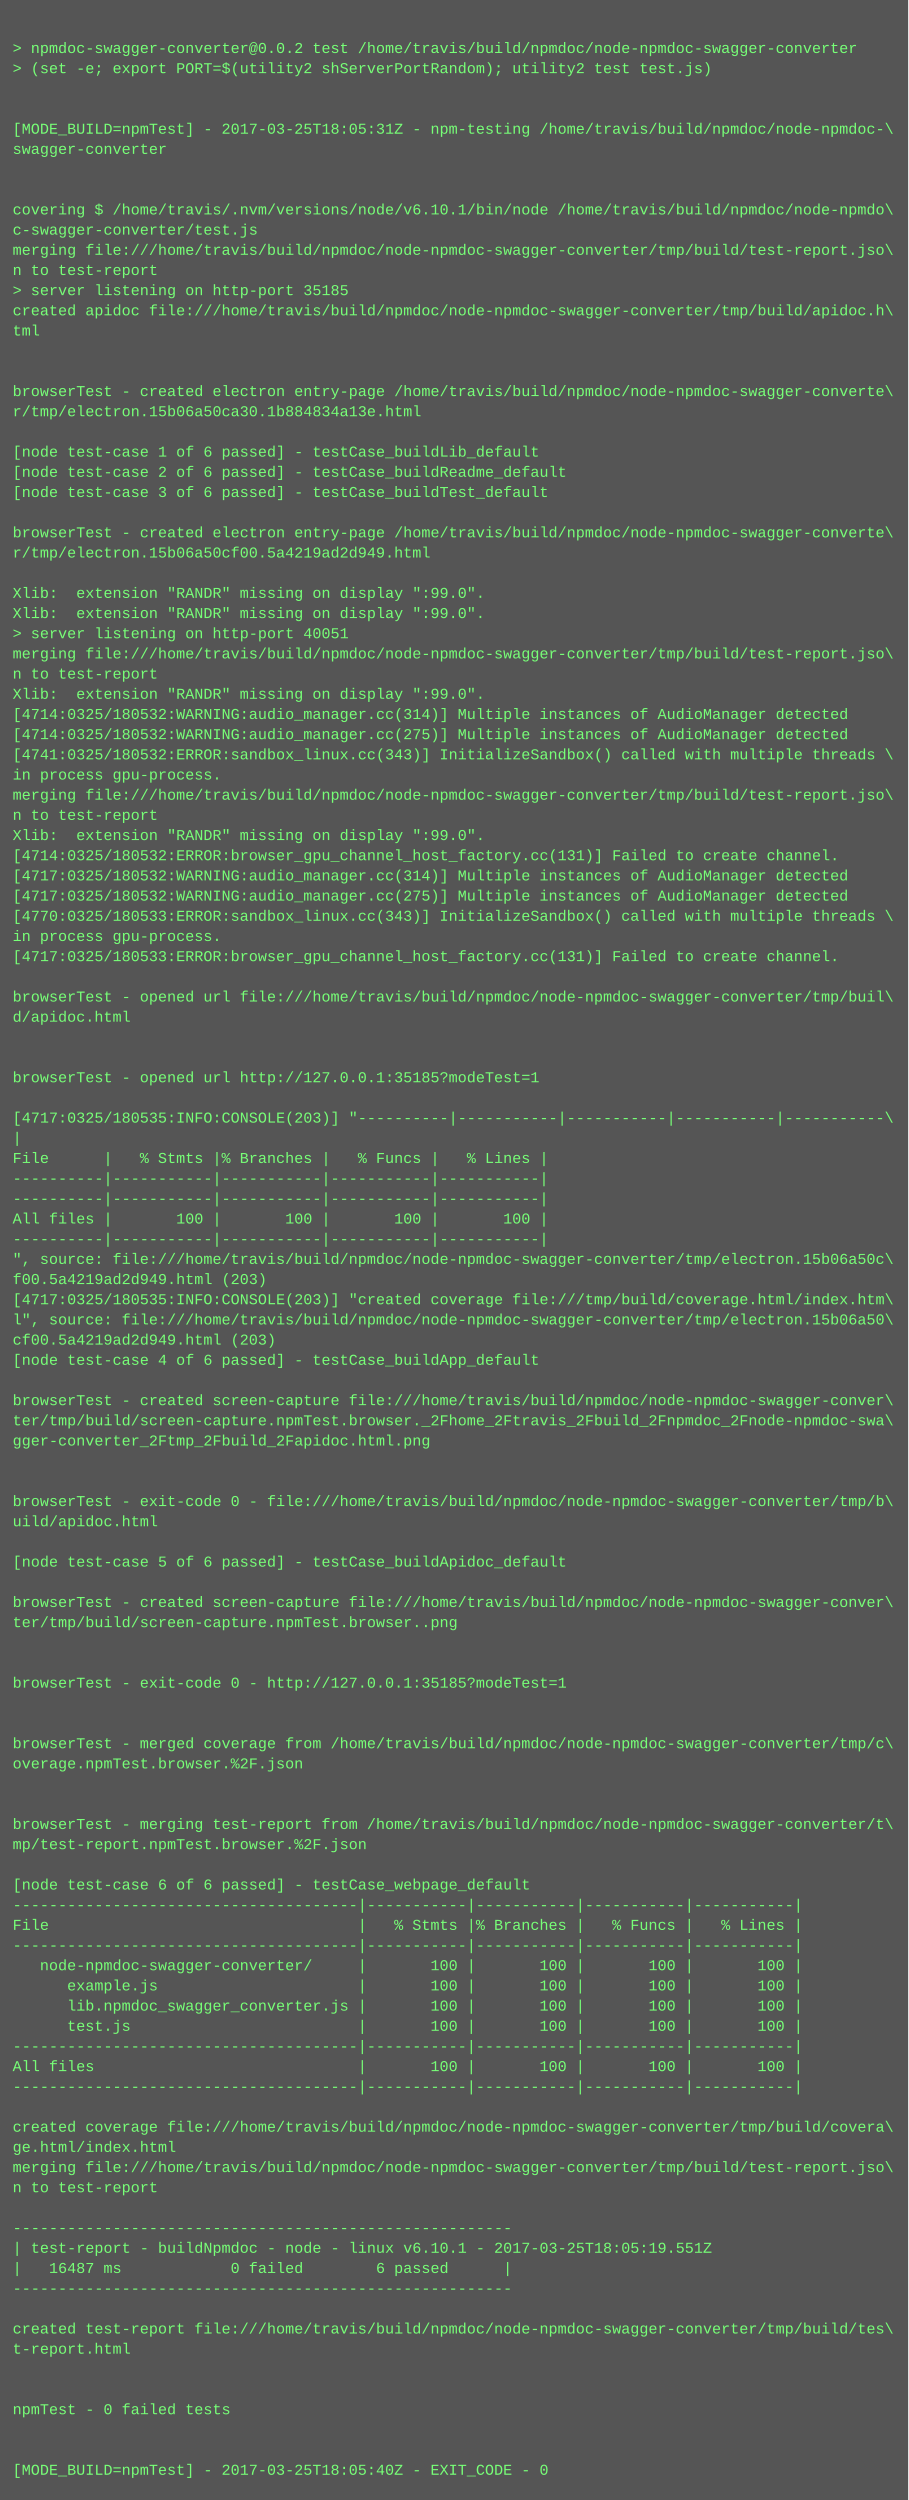
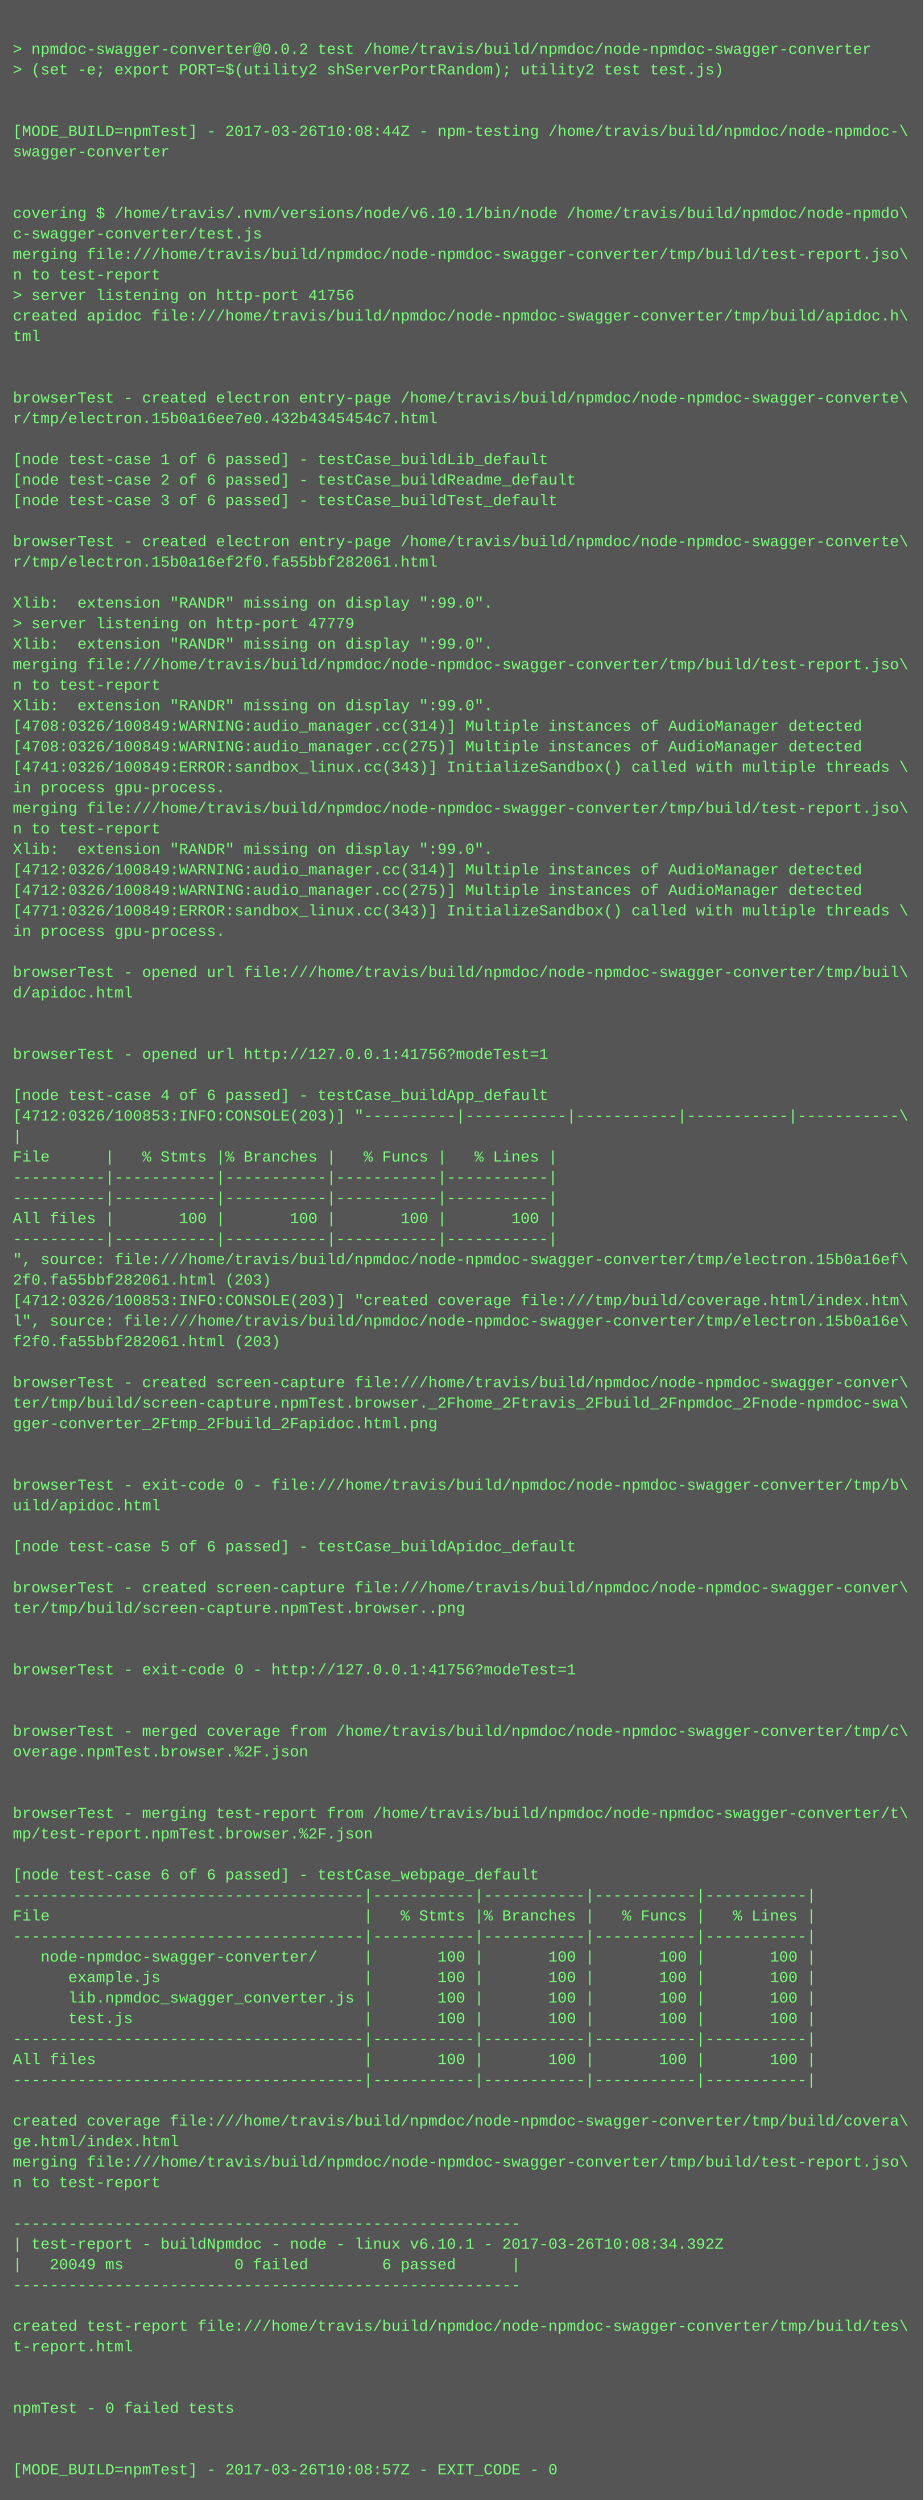
- <svg xmlns="http://www.w3.org/2000/svg" height="1982" width="720">
-   <rect height="1982" fill="#555" width="720" />
+ <svg xmlns="http://www.w3.org/2000/svg" height="1950" width="720">
+   <rect height="1950" fill="#555" width="720" />
  <text fill="#7f7" font-family="Courier New" font-size="12" xml:space="preserve">
    <tspan x="10" y="26" />
    <tspan x="10" y="42">&gt; npmdoc-swagger-converter@0.0.2 test /home/travis/build/npmdoc/node-npmdoc-swagger-converter</tspan>
    <tspan x="10" y="58">&gt; (set -e; export PORT=$(utility2 shServerPortRandom); utility2 test test.js)</tspan>
    <tspan x="10" y="74" />
    <tspan x="10" y="90" />
-     <tspan x="10" y="106">[MODE_BUILD=npmTest] - 2017-03-25T18:05:31Z - npm-testing /home/travis/build/npmdoc/node-npmdoc-\</tspan>
+     <tspan x="10" y="106">[MODE_BUILD=npmTest] - 2017-03-26T10:08:44Z - npm-testing /home/travis/build/npmdoc/node-npmdoc-\</tspan>
    <tspan x="10" y="122">swagger-converter</tspan>
    <tspan x="10" y="138" />
    <tspan x="10" y="154" />
    <tspan x="10" y="170">covering $ /home/travis/.nvm/versions/node/v6.10.1/bin/node /home/travis/build/npmdoc/node-npmdo\</tspan>
    <tspan x="10" y="186">c-swagger-converter/test.js</tspan>
    <tspan x="10" y="202">merging file:///home/travis/build/npmdoc/node-npmdoc-swagger-converter/tmp/build/test-report.jso\</tspan>
    <tspan x="10" y="218">n to test-report</tspan>
-     <tspan x="10" y="234">&gt; server listening on http-port 35185</tspan>
+     <tspan x="10" y="234">&gt; server listening on http-port 41756</tspan>
    <tspan x="10" y="250">created apidoc file:///home/travis/build/npmdoc/node-npmdoc-swagger-converter/tmp/build/apidoc.h\</tspan>
    <tspan x="10" y="266">tml</tspan>
    <tspan x="10" y="282" />
    <tspan x="10" y="298" />
    <tspan x="10" y="314">browserTest - created electron entry-page /home/travis/build/npmdoc/node-npmdoc-swagger-converte\</tspan>
-     <tspan x="10" y="330">r/tmp/electron.15b06a50ca30.1b884834a13e.html</tspan>
+     <tspan x="10" y="330">r/tmp/electron.15b0a16ee7e0.432b4345454c7.html</tspan>
    <tspan x="10" y="346" />
    <tspan x="10" y="362">[node test-case 1 of 6 passed] - testCase_buildLib_default</tspan>
    <tspan x="10" y="378">[node test-case 2 of 6 passed] - testCase_buildReadme_default</tspan>
    <tspan x="10" y="394">[node test-case 3 of 6 passed] - testCase_buildTest_default</tspan>
    <tspan x="10" y="410" />
    <tspan x="10" y="426">browserTest - created electron entry-page /home/travis/build/npmdoc/node-npmdoc-swagger-converte\</tspan>
-     <tspan x="10" y="442">r/tmp/electron.15b06a50cf00.5a4219ad2d949.html</tspan>
+     <tspan x="10" y="442">r/tmp/electron.15b0a16ef2f0.fa55bbf282061.html</tspan>
    <tspan x="10" y="458" />
    <tspan x="10" y="474">Xlib:  extension "RANDR" missing on display ":99.0".</tspan>
-     <tspan x="10" y="490">Xlib:  extension "RANDR" missing on display ":99.0".</tspan>
-     <tspan x="10" y="506">&gt; server listening on http-port 40051</tspan>
+     <tspan x="10" y="490">&gt; server listening on http-port 47779</tspan>
+     <tspan x="10" y="506">Xlib:  extension "RANDR" missing on display ":99.0".</tspan>
    <tspan x="10" y="522">merging file:///home/travis/build/npmdoc/node-npmdoc-swagger-converter/tmp/build/test-report.jso\</tspan>
    <tspan x="10" y="538">n to test-report</tspan>
    <tspan x="10" y="554">Xlib:  extension "RANDR" missing on display ":99.0".</tspan>
-     <tspan x="10" y="570">[4714:0325/180532:WARNING:audio_manager.cc(314)] Multiple instances of AudioManager detected</tspan>
-     <tspan x="10" y="586">[4714:0325/180532:WARNING:audio_manager.cc(275)] Multiple instances of AudioManager detected</tspan>
-     <tspan x="10" y="602">[4741:0325/180532:ERROR:sandbox_linux.cc(343)] InitializeSandbox() called with multiple threads \</tspan>
+     <tspan x="10" y="570">[4708:0326/100849:WARNING:audio_manager.cc(314)] Multiple instances of AudioManager detected</tspan>
+     <tspan x="10" y="586">[4708:0326/100849:WARNING:audio_manager.cc(275)] Multiple instances of AudioManager detected</tspan>
+     <tspan x="10" y="602">[4741:0326/100849:ERROR:sandbox_linux.cc(343)] InitializeSandbox() called with multiple threads \</tspan>
    <tspan x="10" y="618">in process gpu-process. </tspan>
    <tspan x="10" y="634">merging file:///home/travis/build/npmdoc/node-npmdoc-swagger-converter/tmp/build/test-report.jso\</tspan>
    <tspan x="10" y="650">n to test-report</tspan>
    <tspan x="10" y="666">Xlib:  extension "RANDR" missing on display ":99.0".</tspan>
-     <tspan x="10" y="682">[4714:0325/180532:ERROR:browser_gpu_channel_host_factory.cc(131)] Failed to create channel.</tspan>
-     <tspan x="10" y="698">[4717:0325/180532:WARNING:audio_manager.cc(314)] Multiple instances of AudioManager detected</tspan>
-     <tspan x="10" y="714">[4717:0325/180532:WARNING:audio_manager.cc(275)] Multiple instances of AudioManager detected</tspan>
-     <tspan x="10" y="730">[4770:0325/180533:ERROR:sandbox_linux.cc(343)] InitializeSandbox() called with multiple threads \</tspan>
-     <tspan x="10" y="746">in process gpu-process. </tspan>
-     <tspan x="10" y="762">[4717:0325/180533:ERROR:browser_gpu_channel_host_factory.cc(131)] Failed to create channel.</tspan>
-     <tspan x="10" y="778" />
-     <tspan x="10" y="794">browserTest - opened url file:///home/travis/build/npmdoc/node-npmdoc-swagger-converter/tmp/buil\</tspan>
-     <tspan x="10" y="810">d/apidoc.html</tspan>
-     <tspan x="10" y="826" />
+     <tspan x="10" y="682">[4712:0326/100849:WARNING:audio_manager.cc(314)] Multiple instances of AudioManager detected</tspan>
+     <tspan x="10" y="698">[4712:0326/100849:WARNING:audio_manager.cc(275)] Multiple instances of AudioManager detected</tspan>
+     <tspan x="10" y="714">[4771:0326/100849:ERROR:sandbox_linux.cc(343)] InitializeSandbox() called with multiple threads \</tspan>
+     <tspan x="10" y="730">in process gpu-process. </tspan>
+     <tspan x="10" y="746" />
+     <tspan x="10" y="762">browserTest - opened url file:///home/travis/build/npmdoc/node-npmdoc-swagger-converter/tmp/buil\</tspan>
+     <tspan x="10" y="778">d/apidoc.html</tspan>
+     <tspan x="10" y="794" />
+     <tspan x="10" y="810" />
+     <tspan x="10" y="826">browserTest - opened url http://127.0.0.1:41756?modeTest=1</tspan>
    <tspan x="10" y="842" />
-     <tspan x="10" y="858">browserTest - opened url http://127.0.0.1:35185?modeTest=1</tspan>
-     <tspan x="10" y="874" />
-     <tspan x="10" y="890">[4717:0325/180535:INFO:CONSOLE(203)] "----------|-----------|-----------|-----------|-----------\</tspan>
-     <tspan x="10" y="906">|</tspan>
-     <tspan x="10" y="922">File      |   % Stmts |% Branches |   % Funcs |   % Lines |</tspan>
+     <tspan x="10" y="858">[node test-case 4 of 6 passed] - testCase_buildApp_default</tspan>
+     <tspan x="10" y="874">[4712:0326/100853:INFO:CONSOLE(203)] "----------|-----------|-----------|-----------|-----------\</tspan>
+     <tspan x="10" y="890">|</tspan>
+     <tspan x="10" y="906">File      |   % Stmts |% Branches |   % Funcs |   % Lines |</tspan>
+     <tspan x="10" y="922">----------|-----------|-----------|-----------|-----------|</tspan>
    <tspan x="10" y="938">----------|-----------|-----------|-----------|-----------|</tspan>
-     <tspan x="10" y="954">----------|-----------|-----------|-----------|-----------|</tspan>
-     <tspan x="10" y="970">All files |       100 |       100 |       100 |       100 |</tspan>
-     <tspan x="10" y="986">----------|-----------|-----------|-----------|-----------|</tspan>
-     <tspan x="10" y="1002">", source: file:///home/travis/build/npmdoc/node-npmdoc-swagger-converter/tmp/electron.15b06a50c\</tspan>
-     <tspan x="10" y="1018">f00.5a4219ad2d949.html (203)</tspan>
-     <tspan x="10" y="1034">[4717:0325/180535:INFO:CONSOLE(203)] "created coverage file:///tmp/build/coverage.html/index.htm\</tspan>
-     <tspan x="10" y="1050">l", source: file:///home/travis/build/npmdoc/node-npmdoc-swagger-converter/tmp/electron.15b06a50\</tspan>
-     <tspan x="10" y="1066">cf00.5a4219ad2d949.html (203)</tspan>
-     <tspan x="10" y="1082">[node test-case 4 of 6 passed] - testCase_buildApp_default</tspan>
-     <tspan x="10" y="1098" />
-     <tspan x="10" y="1114">browserTest - created screen-capture file:///home/travis/build/npmdoc/node-npmdoc-swagger-conver\</tspan>
-     <tspan x="10" y="1130">ter/tmp/build/screen-capture.npmTest.browser._2Fhome_2Ftravis_2Fbuild_2Fnpmdoc_2Fnode-npmdoc-swa\</tspan>
-     <tspan x="10" y="1146">gger-converter_2Ftmp_2Fbuild_2Fapidoc.html.png</tspan>
-     <tspan x="10" y="1162" />
-     <tspan x="10" y="1178" />
-     <tspan x="10" y="1194">browserTest - exit-code 0 - file:///home/travis/build/npmdoc/node-npmdoc-swagger-converter/tmp/b\</tspan>
-     <tspan x="10" y="1210">uild/apidoc.html</tspan>
+     <tspan x="10" y="954">All files |       100 |       100 |       100 |       100 |</tspan>
+     <tspan x="10" y="970">----------|-----------|-----------|-----------|-----------|</tspan>
+     <tspan x="10" y="986">", source: file:///home/travis/build/npmdoc/node-npmdoc-swagger-converter/tmp/electron.15b0a16ef\</tspan>
+     <tspan x="10" y="1002">2f0.fa55bbf282061.html (203)</tspan>
+     <tspan x="10" y="1018">[4712:0326/100853:INFO:CONSOLE(203)] "created coverage file:///tmp/build/coverage.html/index.htm\</tspan>
+     <tspan x="10" y="1034">l", source: file:///home/travis/build/npmdoc/node-npmdoc-swagger-converter/tmp/electron.15b0a16e\</tspan>
+     <tspan x="10" y="1050">f2f0.fa55bbf282061.html (203)</tspan>
+     <tspan x="10" y="1066" />
+     <tspan x="10" y="1082">browserTest - created screen-capture file:///home/travis/build/npmdoc/node-npmdoc-swagger-conver\</tspan>
+     <tspan x="10" y="1098">ter/tmp/build/screen-capture.npmTest.browser._2Fhome_2Ftravis_2Fbuild_2Fnpmdoc_2Fnode-npmdoc-swa\</tspan>
+     <tspan x="10" y="1114">gger-converter_2Ftmp_2Fbuild_2Fapidoc.html.png</tspan>
+     <tspan x="10" y="1130" />
+     <tspan x="10" y="1146" />
+     <tspan x="10" y="1162">browserTest - exit-code 0 - file:///home/travis/build/npmdoc/node-npmdoc-swagger-converter/tmp/b\</tspan>
+     <tspan x="10" y="1178">uild/apidoc.html</tspan>
+     <tspan x="10" y="1194" />
+     <tspan x="10" y="1210">[node test-case 5 of 6 passed] - testCase_buildApidoc_default</tspan>
    <tspan x="10" y="1226" />
-     <tspan x="10" y="1242">[node test-case 5 of 6 passed] - testCase_buildApidoc_default</tspan>
-     <tspan x="10" y="1258" />
-     <tspan x="10" y="1274">browserTest - created screen-capture file:///home/travis/build/npmdoc/node-npmdoc-swagger-conver\</tspan>
-     <tspan x="10" y="1290">ter/tmp/build/screen-capture.npmTest.browser..png</tspan>
-     <tspan x="10" y="1306" />
+     <tspan x="10" y="1242">browserTest - created screen-capture file:///home/travis/build/npmdoc/node-npmdoc-swagger-conver\</tspan>
+     <tspan x="10" y="1258">ter/tmp/build/screen-capture.npmTest.browser..png</tspan>
+     <tspan x="10" y="1274" />
+     <tspan x="10" y="1290" />
+     <tspan x="10" y="1306">browserTest - exit-code 0 - http://127.0.0.1:41756?modeTest=1</tspan>
    <tspan x="10" y="1322" />
-     <tspan x="10" y="1338">browserTest - exit-code 0 - http://127.0.0.1:35185?modeTest=1</tspan>
-     <tspan x="10" y="1354" />
-     <tspan x="10" y="1370" />
-     <tspan x="10" y="1386">browserTest - merged coverage from /home/travis/build/npmdoc/node-npmdoc-swagger-converter/tmp/c\</tspan>
-     <tspan x="10" y="1402">overage.npmTest.browser.%2F.json</tspan>
-     <tspan x="10" y="1418" />
-     <tspan x="10" y="1434" />
-     <tspan x="10" y="1450">browserTest - merging test-report from /home/travis/build/npmdoc/node-npmdoc-swagger-converter/t\</tspan>
-     <tspan x="10" y="1466">mp/test-report.npmTest.browser.%2F.json</tspan>
-     <tspan x="10" y="1482" />
-     <tspan x="10" y="1498">[node test-case 6 of 6 passed] - testCase_webpage_default</tspan>
+     <tspan x="10" y="1338" />
+     <tspan x="10" y="1354">browserTest - merged coverage from /home/travis/build/npmdoc/node-npmdoc-swagger-converter/tmp/c\</tspan>
+     <tspan x="10" y="1370">overage.npmTest.browser.%2F.json</tspan>
+     <tspan x="10" y="1386" />
+     <tspan x="10" y="1402" />
+     <tspan x="10" y="1418">browserTest - merging test-report from /home/travis/build/npmdoc/node-npmdoc-swagger-converter/t\</tspan>
+     <tspan x="10" y="1434">mp/test-report.npmTest.browser.%2F.json</tspan>
+     <tspan x="10" y="1450" />
+     <tspan x="10" y="1466">[node test-case 6 of 6 passed] - testCase_webpage_default</tspan>
+     <tspan x="10" y="1482">--------------------------------------|-----------|-----------|-----------|-----------|</tspan>
+     <tspan x="10" y="1498">File                                  |   % Stmts |% Branches |   % Funcs |   % Lines |</tspan>
    <tspan x="10" y="1514">--------------------------------------|-----------|-----------|-----------|-----------|</tspan>
-     <tspan x="10" y="1530">File                                  |   % Stmts |% Branches |   % Funcs |   % Lines |</tspan>
-     <tspan x="10" y="1546">--------------------------------------|-----------|-----------|-----------|-----------|</tspan>
-     <tspan x="10" y="1562">   node-npmdoc-swagger-converter/     |       100 |       100 |       100 |       100 |</tspan>
-     <tspan x="10" y="1578">      example.js                      |       100 |       100 |       100 |       100 |</tspan>
-     <tspan x="10" y="1594">      lib.npmdoc_swagger_converter.js |       100 |       100 |       100 |       100 |</tspan>
-     <tspan x="10" y="1610">      test.js                         |       100 |       100 |       100 |       100 |</tspan>
+     <tspan x="10" y="1530">   node-npmdoc-swagger-converter/     |       100 |       100 |       100 |       100 |</tspan>
+     <tspan x="10" y="1546">      example.js                      |       100 |       100 |       100 |       100 |</tspan>
+     <tspan x="10" y="1562">      lib.npmdoc_swagger_converter.js |       100 |       100 |       100 |       100 |</tspan>
+     <tspan x="10" y="1578">      test.js                         |       100 |       100 |       100 |       100 |</tspan>
+     <tspan x="10" y="1594">--------------------------------------|-----------|-----------|-----------|-----------|</tspan>
+     <tspan x="10" y="1610">All files                             |       100 |       100 |       100 |       100 |</tspan>
    <tspan x="10" y="1626">--------------------------------------|-----------|-----------|-----------|-----------|</tspan>
-     <tspan x="10" y="1642">All files                             |       100 |       100 |       100 |       100 |</tspan>
-     <tspan x="10" y="1658">--------------------------------------|-----------|-----------|-----------|-----------|</tspan>
-     <tspan x="10" y="1674" />
-     <tspan x="10" y="1690">created coverage file:///home/travis/build/npmdoc/node-npmdoc-swagger-converter/tmp/build/covera\</tspan>
-     <tspan x="10" y="1706">ge.html/index.html</tspan>
-     <tspan x="10" y="1722">merging file:///home/travis/build/npmdoc/node-npmdoc-swagger-converter/tmp/build/test-report.jso\</tspan>
-     <tspan x="10" y="1738">n to test-report</tspan>
-     <tspan x="10" y="1754" />
-     <tspan x="10" y="1770">-------------------------------------------------------</tspan>
-     <tspan x="10" y="1786">| test-report - buildNpmdoc - node - linux v6.10.1 - 2017-03-25T18:05:19.551Z</tspan>
-     <tspan x="10" y="1802">|   16487 ms            0 failed        6 passed      |</tspan>
-     <tspan x="10" y="1818">-------------------------------------------------------</tspan>
-     <tspan x="10" y="1834" />
-     <tspan x="10" y="1850">created test-report file:///home/travis/build/npmdoc/node-npmdoc-swagger-converter/tmp/build/tes\</tspan>
-     <tspan x="10" y="1866">t-report.html</tspan>
-     <tspan x="10" y="1882" />
+     <tspan x="10" y="1642" />
+     <tspan x="10" y="1658">created coverage file:///home/travis/build/npmdoc/node-npmdoc-swagger-converter/tmp/build/covera\</tspan>
+     <tspan x="10" y="1674">ge.html/index.html</tspan>
+     <tspan x="10" y="1690">merging file:///home/travis/build/npmdoc/node-npmdoc-swagger-converter/tmp/build/test-report.jso\</tspan>
+     <tspan x="10" y="1706">n to test-report</tspan>
+     <tspan x="10" y="1722" />
+     <tspan x="10" y="1738">-------------------------------------------------------</tspan>
+     <tspan x="10" y="1754">| test-report - buildNpmdoc - node - linux v6.10.1 - 2017-03-26T10:08:34.392Z</tspan>
+     <tspan x="10" y="1770">|   20049 ms            0 failed        6 passed      |</tspan>
+     <tspan x="10" y="1786">-------------------------------------------------------</tspan>
+     <tspan x="10" y="1802" />
+     <tspan x="10" y="1818">created test-report file:///home/travis/build/npmdoc/node-npmdoc-swagger-converter/tmp/build/tes\</tspan>
+     <tspan x="10" y="1834">t-report.html</tspan>
+     <tspan x="10" y="1850" />
+     <tspan x="10" y="1866" />
+     <tspan x="10" y="1882">npmTest - 0 failed tests</tspan>
    <tspan x="10" y="1898" />
-     <tspan x="10" y="1914">npmTest - 0 failed tests</tspan>
-     <tspan x="10" y="1930" />
-     <tspan x="10" y="1946" />
-     <tspan x="10" y="1962">[MODE_BUILD=npmTest] - 2017-03-25T18:05:40Z - EXIT_CODE - 0</tspan>
+     <tspan x="10" y="1914" />
+     <tspan x="10" y="1930">[MODE_BUILD=npmTest] - 2017-03-26T10:08:57Z - EXIT_CODE - 0</tspan>
  </text>
</svg>
